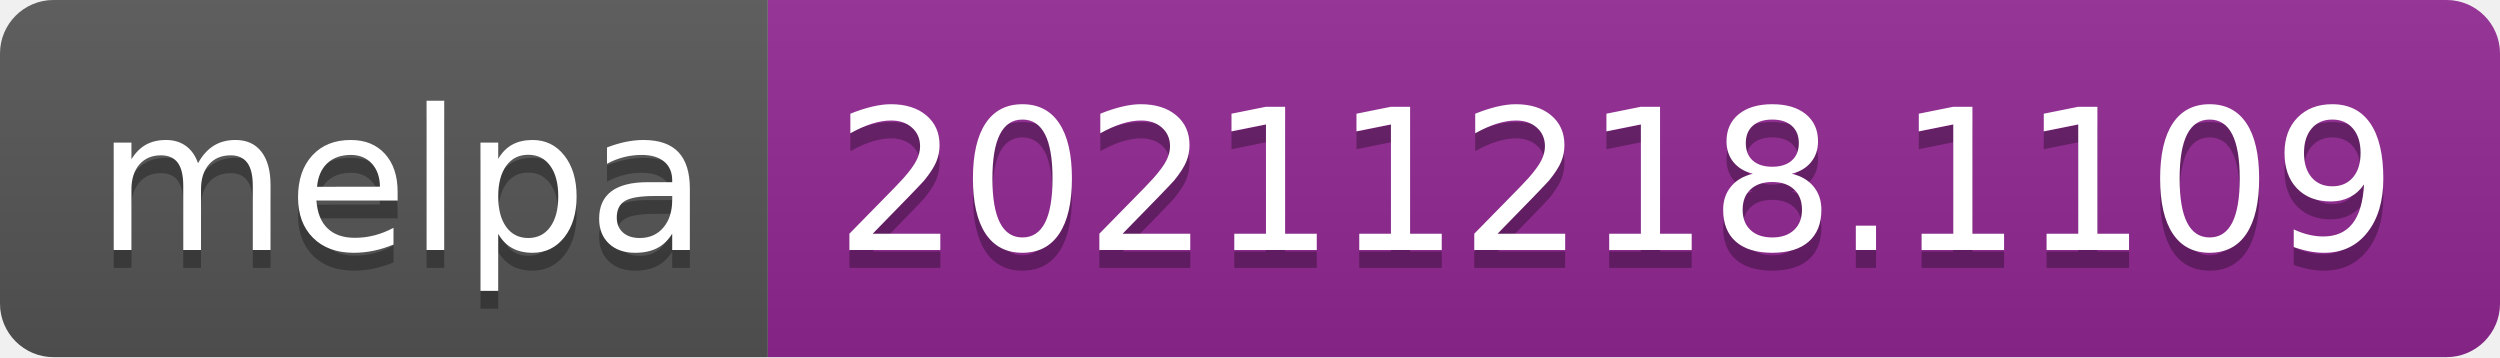
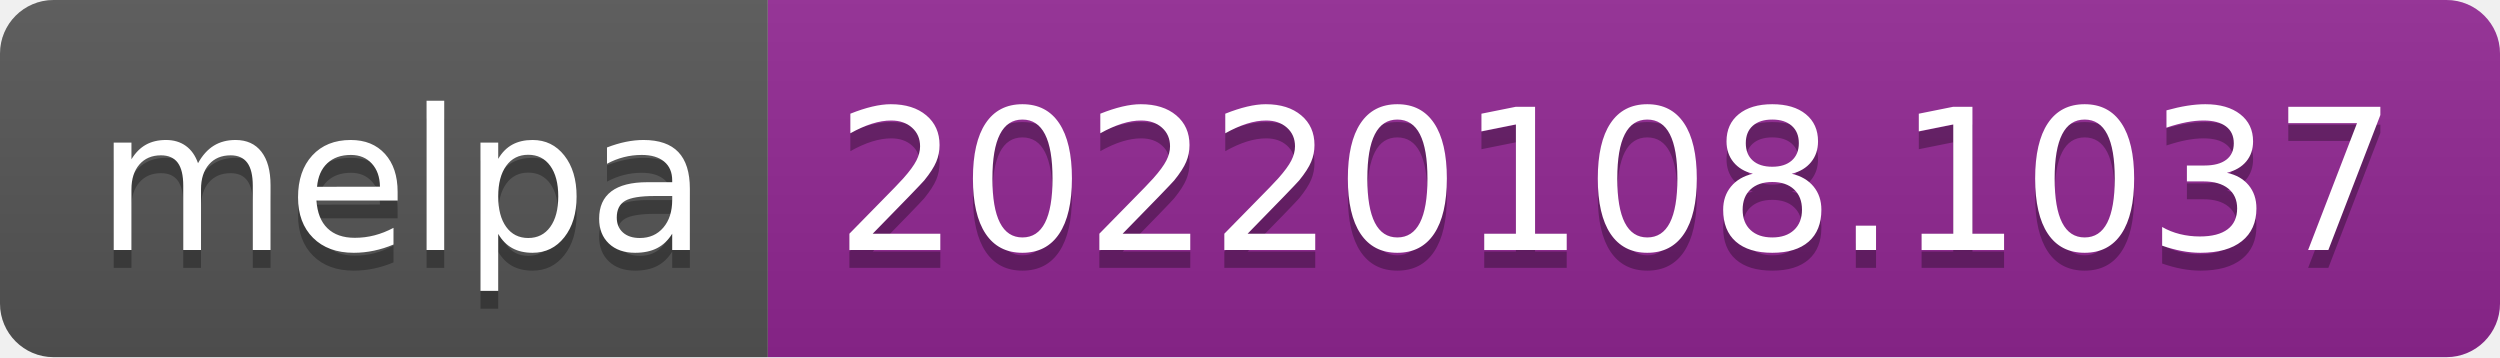
- <svg xmlns="http://www.w3.org/2000/svg" width="140" height="20" role="img" aria-label="melpa: 20211218.1109">
+ <svg xmlns="http://www.w3.org/2000/svg" width="140" height="20" role="img" aria-label="melpa: 20220108.1037">
  <linearGradient id="s" x2="0" y2="100%">
    <stop offset="0" stop-color="#bbb" stop-opacity=".1" />
    <stop offset="1" stop-opacity=".1" />
  </linearGradient>
  <clipPath id="r">
    <rect width="140" height="20" rx="3" fill="#fff" />
  </clipPath>
  <g clip-path="url(#r)">
    <rect width="43" height="20" fill="#555" />
    <rect x="43" width="97" height="20" fill="#922793" />
    <rect width="140" height="20" fill="url(#s)" />
  </g>
  <g fill="#fff" text-anchor="middle" font-family="Verdana,Geneva,DejaVu Sans,sans-serif" text-rendering="geometricPrecision" font-size="110">
    <text aria-hidden="true" x="225" y="150" fill="#010101" fill-opacity=".3" transform="scale(.1)" textLength="330">melpa</text>
    <text x="225" y="140" transform="scale(.1)" fill="#fff" textLength="330">melpa</text>
-     <text aria-hidden="true" x="905" y="150" fill="#010101" fill-opacity=".3" transform="scale(.1)" textLength="870">20211218.1109</text>
-     <text x="905" y="140" transform="scale(.1)" fill="#fff" textLength="870">20211218.1109</text>
+     <text aria-hidden="true" x="905" y="150" fill="#010101" fill-opacity=".3" transform="scale(.1)" textLength="870">20220108.1037</text>
+     <text x="905" y="140" transform="scale(.1)" fill="#fff" textLength="870">20220108.1037</text>
  </g>
</svg>
